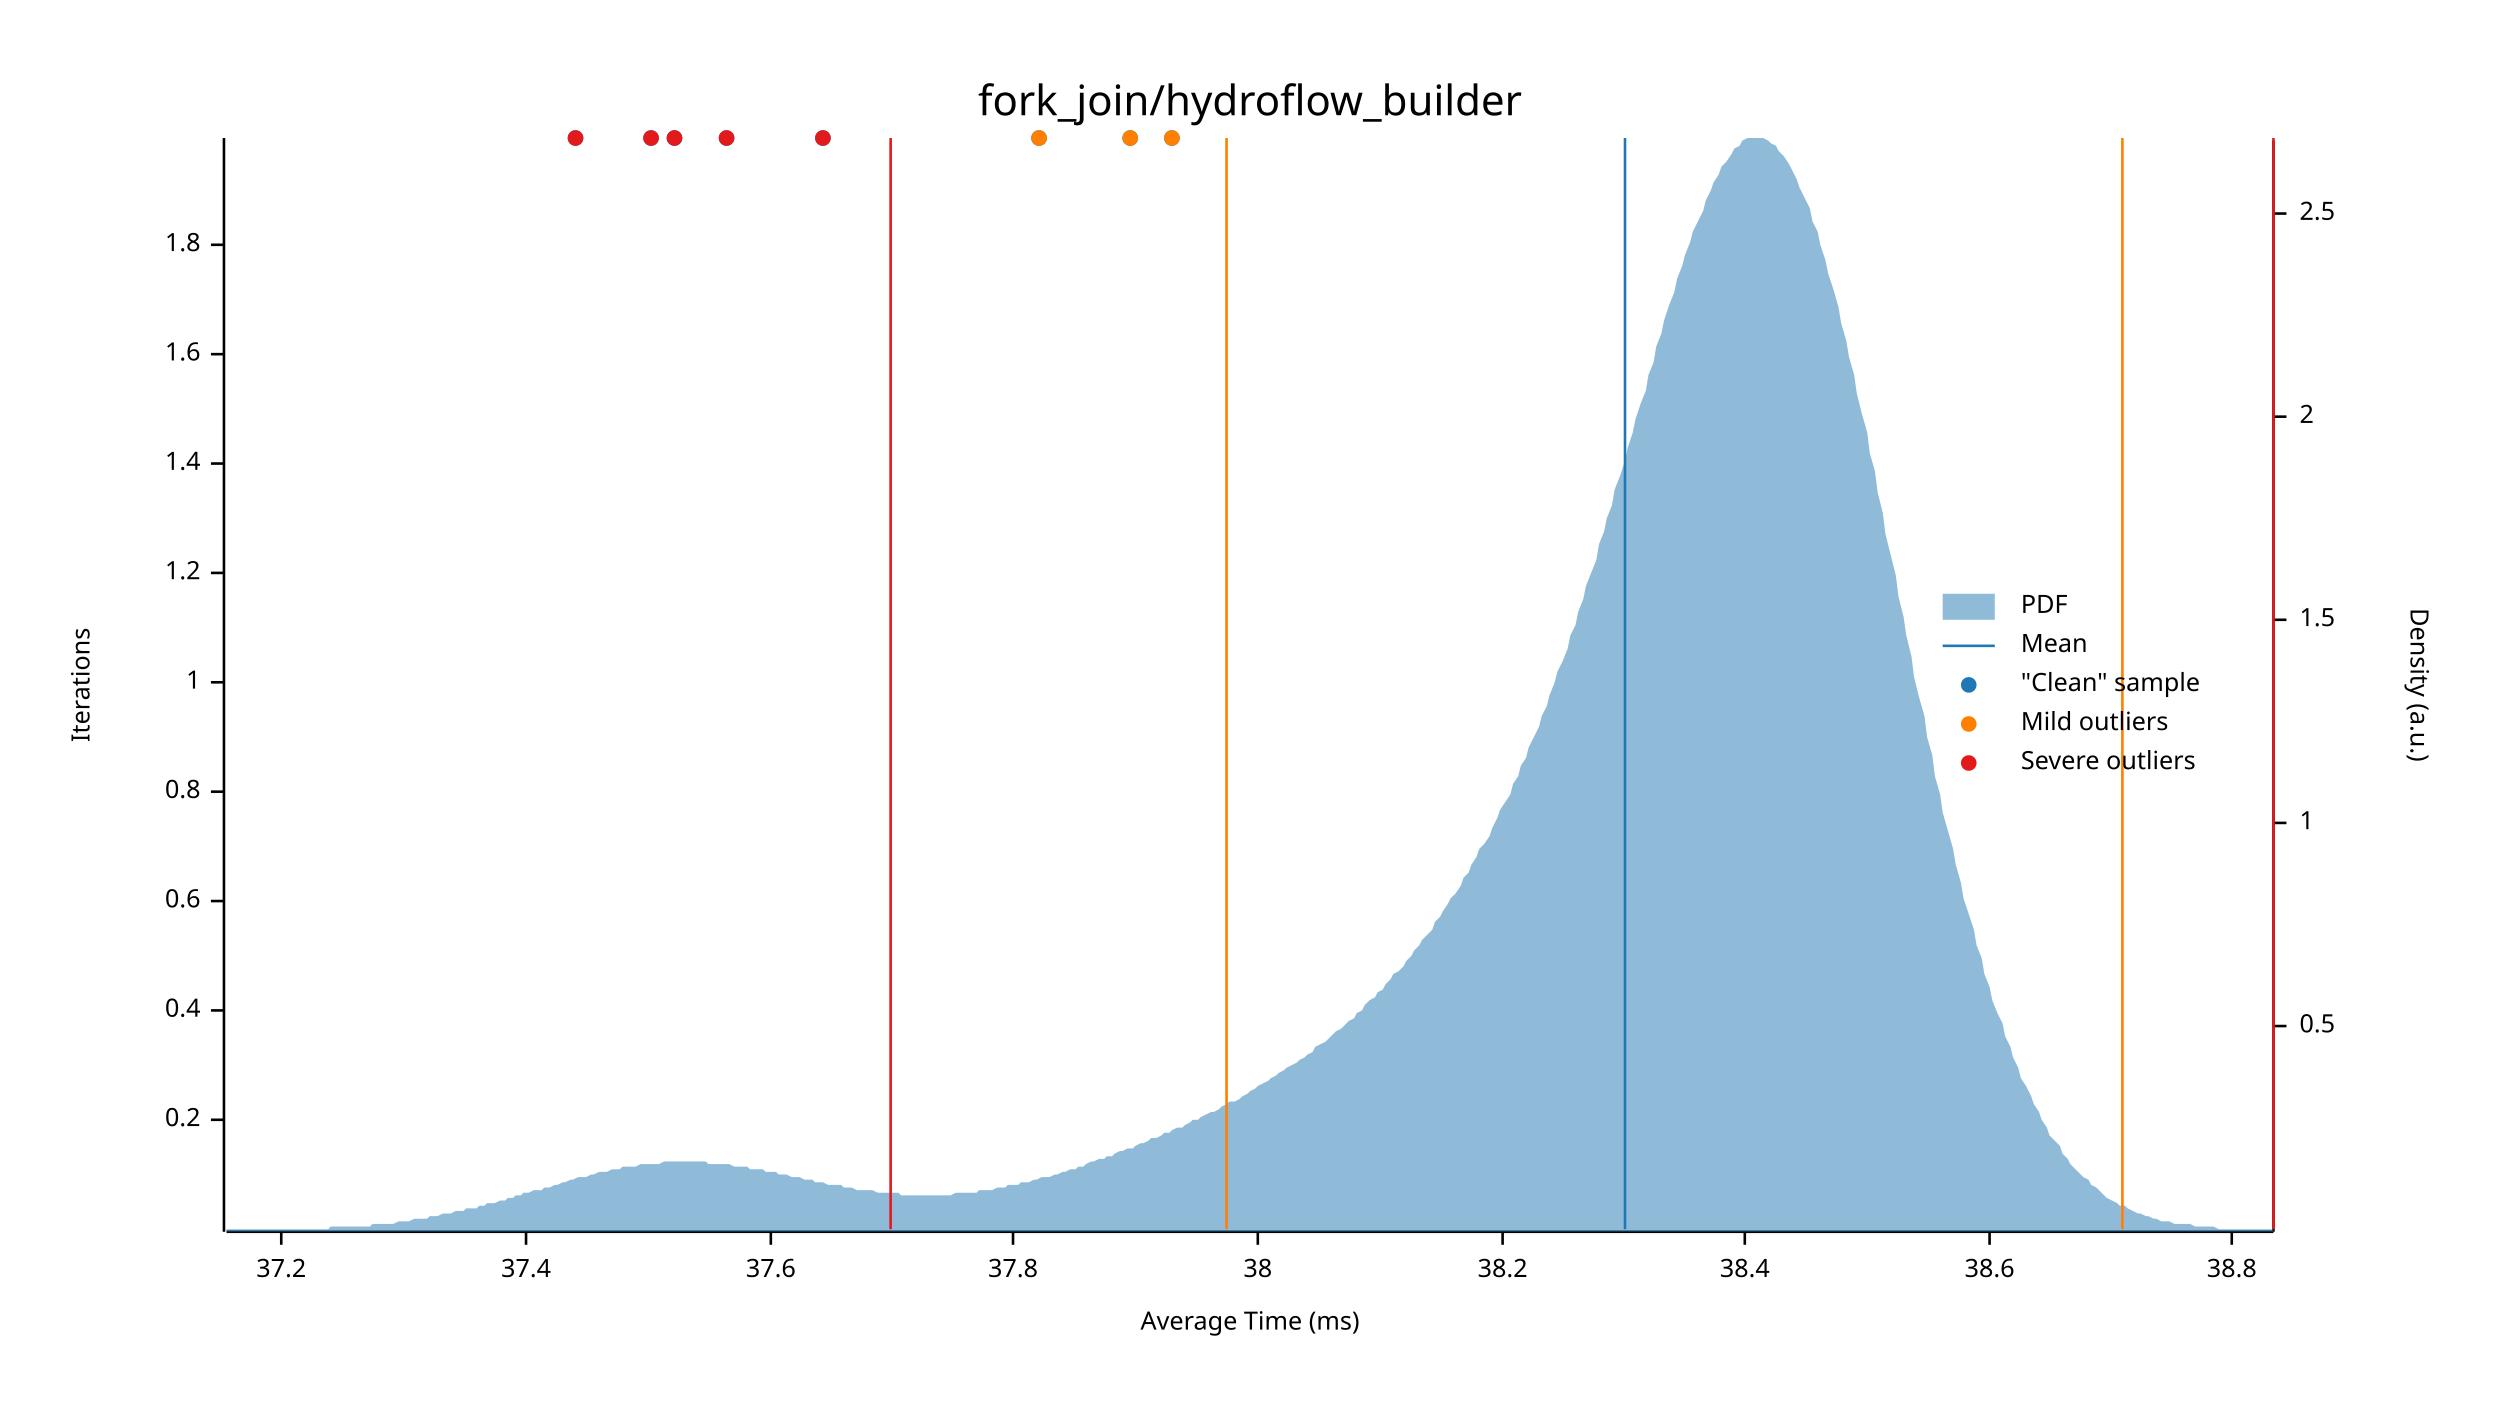
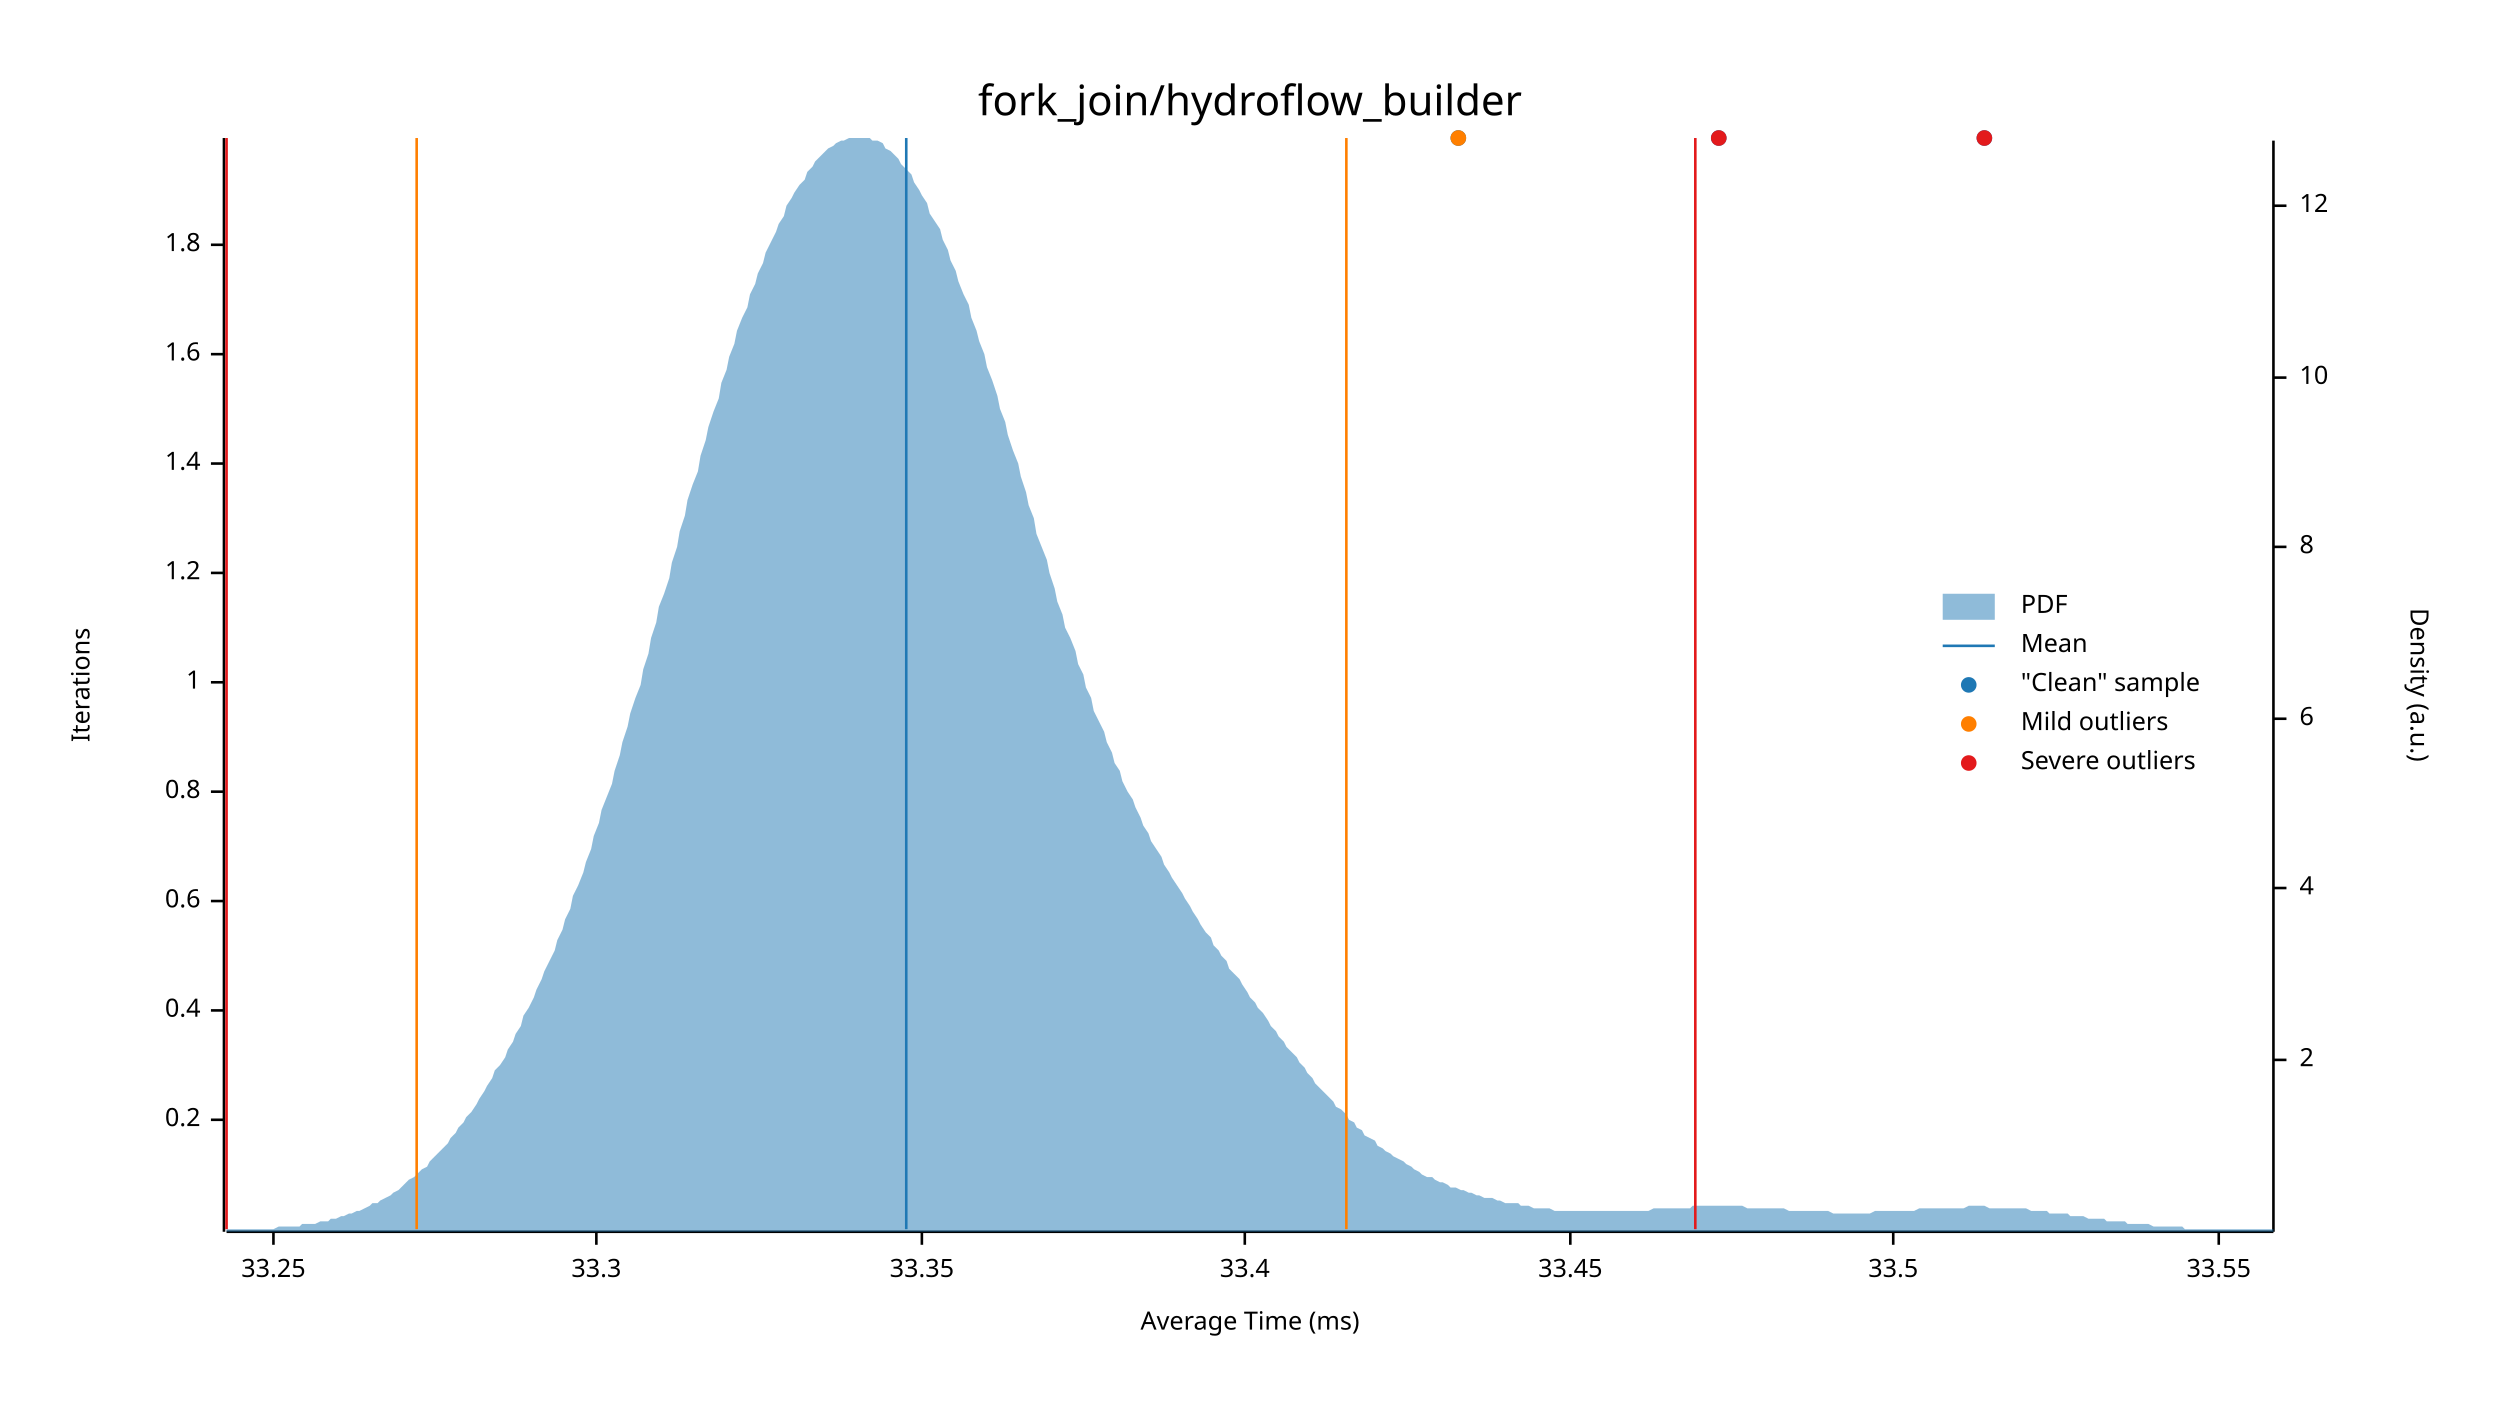
<svg xmlns="http://www.w3.org/2000/svg" width="960" height="540" viewBox="0 0 960 540">
  <text x="480" y="32" dy="0.76em" text-anchor="middle" font-family="sans-serif" font-size="16.129" opacity="1" fill="#000000">
fork_join/hydroflow_builder
</text>
  <text x="27" y="263" dy="0.76em" text-anchor="middle" font-family="sans-serif" font-size="9.677" opacity="1" fill="#000000" transform="rotate(270, 27, 263)">
Iterations
</text>
  <text x="480" y="513" dy="-0.5ex" text-anchor="middle" font-family="sans-serif" font-size="9.677" opacity="1" fill="#000000">
Average Time (ms)
</text>
  <polyline fill="none" opacity="1" stroke="#000000" stroke-width="1" points="86,53 86,473 " />
  <text x="77" y="430" dy="0.5ex" text-anchor="end" font-family="sans-serif" font-size="9.677" opacity="1" fill="#000000">
0.2
</text>
  <polyline fill="none" opacity="1" stroke="#000000" stroke-width="1" points="81,430 86,430 " />
  <text x="77" y="388" dy="0.5ex" text-anchor="end" font-family="sans-serif" font-size="9.677" opacity="1" fill="#000000">
0.4
</text>
  <polyline fill="none" opacity="1" stroke="#000000" stroke-width="1" points="81,388 86,388 " />
  <text x="77" y="346" dy="0.5ex" text-anchor="end" font-family="sans-serif" font-size="9.677" opacity="1" fill="#000000">
0.6
</text>
  <polyline fill="none" opacity="1" stroke="#000000" stroke-width="1" points="81,346 86,346 " />
  <text x="77" y="304" dy="0.5ex" text-anchor="end" font-family="sans-serif" font-size="9.677" opacity="1" fill="#000000">
0.8
</text>
  <polyline fill="none" opacity="1" stroke="#000000" stroke-width="1" points="81,304 86,304 " />
  <text x="77" y="262" dy="0.5ex" text-anchor="end" font-family="sans-serif" font-size="9.677" opacity="1" fill="#000000">
1
</text>
  <polyline fill="none" opacity="1" stroke="#000000" stroke-width="1" points="81,262 86,262 " />
  <text x="77" y="220" dy="0.5ex" text-anchor="end" font-family="sans-serif" font-size="9.677" opacity="1" fill="#000000">
1.2
</text>
  <polyline fill="none" opacity="1" stroke="#000000" stroke-width="1" points="81,220 86,220 " />
  <text x="77" y="178" dy="0.5ex" text-anchor="end" font-family="sans-serif" font-size="9.677" opacity="1" fill="#000000">
1.4
</text>
  <polyline fill="none" opacity="1" stroke="#000000" stroke-width="1" points="81,178 86,178 " />
  <text x="77" y="136" dy="0.5ex" text-anchor="end" font-family="sans-serif" font-size="9.677" opacity="1" fill="#000000">
1.6
</text>
  <polyline fill="none" opacity="1" stroke="#000000" stroke-width="1" points="81,136 86,136 " />
  <text x="77" y="94" dy="0.5ex" text-anchor="end" font-family="sans-serif" font-size="9.677" opacity="1" fill="#000000">
1.8
</text>
  <polyline fill="none" opacity="1" stroke="#000000" stroke-width="1" points="81,94 86,94 " />
  <polyline fill="none" opacity="1" stroke="#000000" stroke-width="1" points="87,473 873,473 " />
-   <text x="108" y="483" dy="0.76em" text-anchor="middle" font-family="sans-serif" font-size="9.677" opacity="1" fill="#000000">
- 37.2
+   <text x="105" y="483" dy="0.76em" text-anchor="middle" font-family="sans-serif" font-size="9.677" opacity="1" fill="#000000">
+ 33.25
</text>
-   <polyline fill="none" opacity="1" stroke="#000000" stroke-width="1" points="108,473 108,478 " />
-   <text x="202" y="483" dy="0.76em" text-anchor="middle" font-family="sans-serif" font-size="9.677" opacity="1" fill="#000000">
- 37.4
+   <polyline fill="none" opacity="1" stroke="#000000" stroke-width="1" points="105,473 105,478 " />
+   <text x="229" y="483" dy="0.76em" text-anchor="middle" font-family="sans-serif" font-size="9.677" opacity="1" fill="#000000">
+ 33.3
</text>
-   <polyline fill="none" opacity="1" stroke="#000000" stroke-width="1" points="202,473 202,478 " />
-   <text x="296" y="483" dy="0.76em" text-anchor="middle" font-family="sans-serif" font-size="9.677" opacity="1" fill="#000000">
- 37.6
+   <polyline fill="none" opacity="1" stroke="#000000" stroke-width="1" points="229,473 229,478 " />
+   <text x="354" y="483" dy="0.76em" text-anchor="middle" font-family="sans-serif" font-size="9.677" opacity="1" fill="#000000">
+ 33.35
</text>
-   <polyline fill="none" opacity="1" stroke="#000000" stroke-width="1" points="296,473 296,478 " />
-   <text x="389" y="483" dy="0.76em" text-anchor="middle" font-family="sans-serif" font-size="9.677" opacity="1" fill="#000000">
- 37.8
+   <polyline fill="none" opacity="1" stroke="#000000" stroke-width="1" points="354,473 354,478 " />
+   <text x="478" y="483" dy="0.76em" text-anchor="middle" font-family="sans-serif" font-size="9.677" opacity="1" fill="#000000">
+ 33.4
</text>
-   <polyline fill="none" opacity="1" stroke="#000000" stroke-width="1" points="389,473 389,478 " />
-   <text x="483" y="483" dy="0.76em" text-anchor="middle" font-family="sans-serif" font-size="9.677" opacity="1" fill="#000000">
- 38
+   <polyline fill="none" opacity="1" stroke="#000000" stroke-width="1" points="478,473 478,478 " />
+   <text x="603" y="483" dy="0.76em" text-anchor="middle" font-family="sans-serif" font-size="9.677" opacity="1" fill="#000000">
+ 33.45
</text>
-   <polyline fill="none" opacity="1" stroke="#000000" stroke-width="1" points="483,473 483,478 " />
-   <text x="577" y="483" dy="0.76em" text-anchor="middle" font-family="sans-serif" font-size="9.677" opacity="1" fill="#000000">
- 38.2
+   <polyline fill="none" opacity="1" stroke="#000000" stroke-width="1" points="603,473 603,478 " />
+   <text x="727" y="483" dy="0.76em" text-anchor="middle" font-family="sans-serif" font-size="9.677" opacity="1" fill="#000000">
+ 33.5
</text>
-   <polyline fill="none" opacity="1" stroke="#000000" stroke-width="1" points="577,473 577,478 " />
-   <text x="670" y="483" dy="0.76em" text-anchor="middle" font-family="sans-serif" font-size="9.677" opacity="1" fill="#000000">
- 38.4
+   <polyline fill="none" opacity="1" stroke="#000000" stroke-width="1" points="727,473 727,478 " />
+   <text x="852" y="483" dy="0.76em" text-anchor="middle" font-family="sans-serif" font-size="9.677" opacity="1" fill="#000000">
+ 33.55
</text>
-   <polyline fill="none" opacity="1" stroke="#000000" stroke-width="1" points="670,473 670,478 " />
-   <text x="764" y="483" dy="0.76em" text-anchor="middle" font-family="sans-serif" font-size="9.677" opacity="1" fill="#000000">
- 38.6
- </text>
-   <polyline fill="none" opacity="1" stroke="#000000" stroke-width="1" points="764,473 764,478 " />
-   <text x="857" y="483" dy="0.76em" text-anchor="middle" font-family="sans-serif" font-size="9.677" opacity="1" fill="#000000">
- 38.8
- </text>
-   <polyline fill="none" opacity="1" stroke="#000000" stroke-width="1" points="857,473 857,478 " />
+   <polyline fill="none" opacity="1" stroke="#000000" stroke-width="1" points="852,473 852,478 " />
  <text x="933" y="263" dy="0.76em" text-anchor="middle" font-family="sans-serif" font-size="9.677" opacity="1" fill="#000000" transform="rotate(90, 933, 263)">
Density (a.u.)
</text>
  <polyline fill="none" opacity="1" stroke="#000000" stroke-width="1" points="873,54 873,473 " />
-   <text x="883" y="394" dy="0.5ex" text-anchor="start" font-family="sans-serif" font-size="9.677" opacity="1" fill="#000000">
- 0.5
- </text>
-   <polyline fill="none" opacity="1" stroke="#000000" stroke-width="1" points="873,394 878,394 " />
-   <text x="883" y="316" dy="0.5ex" text-anchor="start" font-family="sans-serif" font-size="9.677" opacity="1" fill="#000000">
- 1
- </text>
-   <polyline fill="none" opacity="1" stroke="#000000" stroke-width="1" points="873,316 878,316 " />
-   <text x="883" y="238" dy="0.5ex" text-anchor="start" font-family="sans-serif" font-size="9.677" opacity="1" fill="#000000">
- 1.5
- </text>
-   <polyline fill="none" opacity="1" stroke="#000000" stroke-width="1" points="873,238 878,238 " />
-   <text x="883" y="160" dy="0.5ex" text-anchor="start" font-family="sans-serif" font-size="9.677" opacity="1" fill="#000000">
+   <text x="883" y="407" dy="0.5ex" text-anchor="start" font-family="sans-serif" font-size="9.677" opacity="1" fill="#000000">
2
</text>
-   <polyline fill="none" opacity="1" stroke="#000000" stroke-width="1" points="873,160 878,160 " />
-   <text x="883" y="82" dy="0.5ex" text-anchor="start" font-family="sans-serif" font-size="9.677" opacity="1" fill="#000000">
- 2.5
+   <polyline fill="none" opacity="1" stroke="#000000" stroke-width="1" points="873,407 878,407 " />
+   <text x="883" y="341" dy="0.5ex" text-anchor="start" font-family="sans-serif" font-size="9.677" opacity="1" fill="#000000">
+ 4
</text>
-   <polyline fill="none" opacity="1" stroke="#000000" stroke-width="1" points="873,82 878,82 " />
-   <polygon opacity="0.5" fill="#1F78B4" points="87,472 88,472 90,472 91,472 93,472 94,472 96,472 98,472 99,472 101,472 102,472 104,472 105,472 107,472 109,472 110,472 112,472 113,472 115,472 116,472 118,472 120,472 121,472 123,472 124,472 126,472 127,471 129,471 131,471 132,471 134,471 135,471 137,471 138,471 140,471 142,471 143,470 145,470 146,470 148,470 150,470 151,470 153,469 154,469 156,469 157,469 159,468 161,468 162,468 164,468 165,467 167,467 168,467 170,466 172,466 173,466 175,465 176,465 178,465 179,464 181,464 183,464 184,463 186,463 187,462 189,462 190,462 192,461 194,461 195,460 197,460 198,459 200,459 201,458 203,458 205,457 206,457 208,457 209,456 211,456 213,455 214,455 216,454 217,454 219,453 220,453 222,452 224,452 225,452 227,451 228,451 230,450 231,450 233,450 235,449 236,449 238,449 239,448 241,448 242,448 244,448 246,447 247,447 249,447 250,447 252,447 253,447 255,446 257,446 258,446 260,446 261,446 263,446 264,446 266,446 268,446 269,446 271,446 272,447 274,447 276,447 277,447 279,447 280,447 282,448 283,448 285,448 287,448 288,449 290,449 291,449 293,449 294,450 296,450 298,450 299,451 301,451 302,451 304,452 305,452 307,452 309,453 310,453 312,453 313,454 315,454 316,454 318,455 320,455 321,455 323,455 324,456 326,456 327,456 329,457 331,457 332,457 334,457 335,457 337,458 339,458 340,458 342,458 343,458 345,458 346,459 348,459 350,459 351,459 353,459 354,459 356,459 357,459 359,459 361,459 362,459 364,459 365,459 367,458 368,458 370,458 372,458 373,458 375,458 376,457 378,457 379,457 381,457 383,456 384,456 386,456 387,455 389,455 391,455 392,454 394,454 395,454 397,453 398,453 400,452 402,452 403,452 405,451 406,451 408,450 409,450 411,449 413,449 414,448 416,448 417,447 419,446 420,446 422,445 424,445 425,444 427,444 428,443 430,442 431,442 433,441 435,441 436,440 438,439 439,439 441,438 442,437 444,437 446,436 447,435 449,435 450,434 452,433 454,433 455,432 457,431 458,430 460,430 461,429 463,428 465,427 466,427 468,426 469,425 471,424 472,423 474,423 476,422 477,421 479,420 480,419 482,418 483,417 485,416 487,415 488,414 490,413 491,412 493,411 494,410 496,409 498,408 499,407 501,406 502,405 504,404 505,402 507,401 509,400 510,399 512,397 513,396 515,395 517,393 518,392 520,391 521,389 523,388 524,386 526,384 528,383 529,381 531,380 532,378 534,376 535,374 537,373 539,371 540,369 542,367 543,365 545,363 546,361 548,359 550,357 551,354 553,352 554,350 556,347 557,345 559,343 561,340 562,337 564,335 565,332 567,329 568,326 570,324 572,321 573,318 575,314 576,311 578,308 580,305 581,301 583,298 584,294 586,291 587,287 589,283 591,279 592,275 594,271 595,267 597,262 598,258 600,254 602,249 603,244 605,240 606,235 608,230 609,225 611,220 613,215 614,209 616,204 617,199 619,194 620,188 622,183 624,177 625,172 627,166 628,161 630,155 632,150 633,144 635,139 636,133 638,128 639,123 641,117 643,112 644,107 646,102 647,98 649,93 650,89 652,85 654,81 655,77 657,73 658,70 660,67 661,64 663,62 665,59 666,57 668,56 669,54 671,53 672,53 674,53 676,53 677,53 679,54 680,55 682,56 683,58 685,60 687,63 688,65 690,69 691,72 693,76 695,80 696,85 698,89 699,94 701,100 702,105 704,111 706,118 707,124 709,131 710,137 712,144 713,151 715,159 717,166 718,174 720,181 721,189 723,197 724,205 726,213 728,221 729,229 731,237 732,244 734,252 735,260 737,268 739,275 740,283 742,290 743,298 745,305 746,312 748,319 750,326 751,332 753,339 754,345 756,351 758,357 759,363 761,368 762,374 764,379 765,384 767,389 769,393 770,398 772,402 773,406 775,410 776,414 778,417 780,421 781,424 783,427 784,430 786,433 787,436 789,438 791,440 792,443 794,445 795,447 797,449 798,450 800,452 802,453 803,455 805,456 806,457 808,459 809,460 811,461 813,462 814,463 816,463 817,464 819,465 821,466 822,466 824,467 825,467 827,468 828,468 830,469 832,469 833,469 835,470 836,470 838,470 839,470 841,470 843,471 844,471 846,471 847,471 849,471 850,471 852,472 854,472 855,472 857,472 858,472 860,472 861,472 863,472 865,472 866,472 868,472 869,472 871,472 873,472 873,473 87,473 " />
-   <polyline fill="none" opacity="1" stroke="#1F78B4" stroke-width="1" points="624,472 624,53 " />
-   <polyline fill="none" opacity="1" stroke="#FF7F00" stroke-width="1" points="471,472 471,53 " />
-   <polyline fill="none" opacity="1" stroke="#FF7F00" stroke-width="1" points="815,472 815,53 " />
-   <polyline fill="none" opacity="1" stroke="#E31A1C" stroke-width="1" points="342,472 342,53 " />
-   <polyline fill="none" opacity="1" stroke="#E31A1C" stroke-width="1" points="873,472 873,53 " />
-   <circle cx="399" cy="53" r="3" opacity="1" fill="#1F78B4" stroke="none" stroke-width="1" />
-   <circle cx="250" cy="53" r="3" opacity="1" fill="#1F78B4" stroke="none" stroke-width="1" />
-   <circle cx="279" cy="53" r="3" opacity="1" fill="#1F78B4" stroke="none" stroke-width="1" />
-   <circle cx="259" cy="53" r="3" opacity="1" fill="#1F78B4" stroke="none" stroke-width="1" />
-   <circle cx="450" cy="53" r="3" opacity="1" fill="#1F78B4" stroke="none" stroke-width="1" />
-   <circle cx="316" cy="53" r="3" opacity="1" fill="#1F78B4" stroke="none" stroke-width="1" />
-   <circle cx="434" cy="53" r="3" opacity="1" fill="#1F78B4" stroke="none" stroke-width="1" />
-   <circle cx="221" cy="53" r="3" opacity="1" fill="#1F78B4" stroke="none" stroke-width="1" />
-   <circle cx="399" cy="53" r="3" opacity="1" fill="#FF7F00" stroke="none" stroke-width="1" />
-   <circle cx="450" cy="53" r="3" opacity="1" fill="#FF7F00" stroke="none" stroke-width="1" />
-   <circle cx="434" cy="53" r="3" opacity="1" fill="#FF7F00" stroke="none" stroke-width="1" />
-   <circle cx="250" cy="53" r="3" opacity="1" fill="#E31A1C" stroke="none" stroke-width="1" />
-   <circle cx="279" cy="53" r="3" opacity="1" fill="#E31A1C" stroke="none" stroke-width="1" />
-   <circle cx="259" cy="53" r="3" opacity="1" fill="#E31A1C" stroke="none" stroke-width="1" />
-   <circle cx="316" cy="53" r="3" opacity="1" fill="#E31A1C" stroke="none" stroke-width="1" />
-   <circle cx="221" cy="53" r="3" opacity="1" fill="#E31A1C" stroke="none" stroke-width="1" />
+   <polyline fill="none" opacity="1" stroke="#000000" stroke-width="1" points="873,341 878,341 " />
+   <text x="883" y="276" dy="0.5ex" text-anchor="start" font-family="sans-serif" font-size="9.677" opacity="1" fill="#000000">
+ 6
+ </text>
+   <polyline fill="none" opacity="1" stroke="#000000" stroke-width="1" points="873,276 878,276 " />
+   <text x="883" y="210" dy="0.5ex" text-anchor="start" font-family="sans-serif" font-size="9.677" opacity="1" fill="#000000">
+ 8
+ </text>
+   <polyline fill="none" opacity="1" stroke="#000000" stroke-width="1" points="873,210 878,210 " />
+   <text x="883" y="145" dy="0.5ex" text-anchor="start" font-family="sans-serif" font-size="9.677" opacity="1" fill="#000000">
+ 10
+ </text>
+   <polyline fill="none" opacity="1" stroke="#000000" stroke-width="1" points="873,145 878,145 " />
+   <text x="883" y="79" dy="0.5ex" text-anchor="start" font-family="sans-serif" font-size="9.677" opacity="1" fill="#000000">
+ 12
+ </text>
+   <polyline fill="none" opacity="1" stroke="#000000" stroke-width="1" points="873,79 878,79 " />
+   <polygon opacity="0.5" fill="#1F78B4" points="87,472 88,472 90,472 91,472 93,472 94,472 96,472 98,472 99,472 101,472 102,472 104,472 105,472 107,471 109,471 110,471 112,471 113,471 115,471 116,470 118,470 120,470 121,470 123,469 124,469 126,469 127,468 129,468 131,467 132,467 134,466 135,466 137,465 138,465 140,464 142,463 143,462 145,462 146,461 148,460 150,459 151,458 153,457 154,456 156,454 157,453 159,452 161,450 162,449 164,448 165,446 167,444 168,443 170,441 172,439 173,437 175,435 176,433 178,431 179,429 181,427 183,424 184,422 186,419 187,417 189,414 190,411 192,409 194,406 195,403 197,400 198,397 200,394 201,390 203,387 205,383 206,380 208,376 209,373 211,369 213,365 214,361 216,357 217,353 219,349 220,344 222,340 224,335 225,331 227,326 228,321 230,316 231,311 233,306 235,301 236,296 238,290 239,285 241,279 242,274 244,268 246,263 247,257 249,251 250,245 252,239 253,233 255,228 257,222 258,216 260,210 261,204 263,198 264,192 266,186 268,181 269,175 271,169 272,164 274,158 276,153 277,147 279,142 280,137 282,132 283,127 285,122 287,118 288,113 290,109 291,105 293,101 294,97 296,93 298,89 299,86 301,83 302,79 304,76 305,74 307,71 309,69 310,66 312,64 313,62 315,60 316,59 318,57 320,56 321,55 323,54 324,54 326,53 327,53 329,53 331,53 332,53 334,53 335,54 337,54 339,55 340,57 342,58 343,59 345,61 346,63 348,65 350,67 351,70 353,73 354,75 356,78 357,82 359,85 361,88 362,92 364,96 365,100 367,104 368,108 370,113 372,117 373,122 375,127 376,131 378,136 379,141 381,146 383,152 384,157 386,162 387,167 389,173 391,178 392,183 394,189 395,194 397,199 398,205 400,210 402,215 403,220 405,226 406,231 408,236 409,241 411,245 413,250 414,255 416,259 417,264 419,268 420,273 422,277 424,281 425,285 427,289 428,293 430,296 431,300 433,304 435,307 436,310 438,314 439,317 441,320 442,323 444,326 446,329 447,332 449,335 450,337 452,340 454,343 455,345 457,348 458,350 460,353 461,355 463,358 465,360 466,363 468,365 469,367 471,369 472,372 474,374 476,376 477,378 479,381 480,383 482,385 483,387 485,389 487,392 488,394 490,396 491,398 493,400 494,402 496,404 498,406 499,408 501,410 502,412 504,414 505,416 507,418 509,420 510,421 512,423 513,425 515,426 517,428 518,430 520,431 521,433 523,434 524,436 526,437 528,438 529,440 531,441 532,442 534,443 535,444 537,445 539,446 540,447 542,448 543,449 545,450 546,451 548,452 550,452 551,453 553,454 554,454 556,455 557,456 559,456 561,457 562,457 564,458 565,458 567,459 568,459 570,460 572,460 573,460 575,461 576,461 578,462 580,462 581,462 583,462 584,463 586,463 587,463 589,464 591,464 592,464 594,464 595,464 597,465 598,465 600,465 602,465 603,465 605,465 606,465 608,465 609,465 611,465 613,465 614,465 616,465 617,465 619,465 620,465 622,465 624,465 625,465 627,465 628,465 630,465 632,465 633,465 635,464 636,464 638,464 639,464 641,464 643,464 644,464 646,464 647,464 649,464 650,463 652,463 654,463 655,463 657,463 658,463 660,463 661,463 663,463 665,463 666,463 668,463 669,463 671,464 672,464 674,464 676,464 677,464 679,464 680,464 682,464 683,464 685,464 687,465 688,465 690,465 691,465 693,465 695,465 696,465 698,465 699,465 701,465 702,465 704,466 706,466 707,466 709,466 710,466 712,466 713,466 715,466 717,466 718,466 720,465 721,465 723,465 724,465 726,465 728,465 729,465 731,465 732,465 734,465 735,465 737,464 739,464 740,464 742,464 743,464 745,464 746,464 748,464 750,464 751,464 753,464 754,464 756,463 758,463 759,463 761,463 762,463 764,464 765,464 767,464 769,464 770,464 772,464 773,464 775,464 776,464 778,464 780,465 781,465 783,465 784,465 786,465 787,466 789,466 791,466 792,466 794,466 795,467 797,467 798,467 800,467 802,468 803,468 805,468 806,468 808,468 809,469 811,469 813,469 814,469 816,469 817,470 819,470 821,470 822,470 824,470 825,470 827,471 828,471 830,471 832,471 833,471 835,471 836,471 838,471 839,472 841,472 843,472 844,472 846,472 847,472 849,472 850,472 852,472 854,472 855,472 857,472 858,472 860,472 861,472 863,472 865,472 866,472 868,472 869,472 871,472 873,472 873,473 87,473 " />
+   <polyline fill="none" opacity="1" stroke="#1F78B4" stroke-width="1" points="348,472 348,53 " />
+   <polyline fill="none" opacity="1" stroke="#FF7F00" stroke-width="1" points="160,472 160,53 " />
+   <polyline fill="none" opacity="1" stroke="#FF7F00" stroke-width="1" points="517,472 517,53 " />
+   <polyline fill="none" opacity="1" stroke="#E31A1C" stroke-width="1" points="87,472 87,53 " />
+   <polyline fill="none" opacity="1" stroke="#E31A1C" stroke-width="1" points="651,472 651,53 " />
+   <circle cx="560" cy="53" r="3" opacity="1" fill="#1F78B4" stroke="none" stroke-width="1" />
+   <circle cx="762" cy="53" r="3" opacity="1" fill="#1F78B4" stroke="none" stroke-width="1" />
+   <circle cx="660" cy="53" r="3" opacity="1" fill="#1F78B4" stroke="none" stroke-width="1" />
+   <circle cx="560" cy="53" r="3" opacity="1" fill="#FF7F00" stroke="none" stroke-width="1" />
+   <circle cx="762" cy="53" r="3" opacity="1" fill="#E31A1C" stroke="none" stroke-width="1" />
+   <circle cx="660" cy="53" r="3" opacity="1" fill="#E31A1C" stroke="none" stroke-width="1" />
  <text x="776" y="228" dy="0.76em" text-anchor="start" font-family="sans-serif" font-size="9.677" opacity="1" fill="#000000">
PDF
</text>
  <text x="776" y="243" dy="0.76em" text-anchor="start" font-family="sans-serif" font-size="9.677" opacity="1" fill="#000000">
Mean
</text>
  <text x="776" y="258" dy="0.76em" text-anchor="start" font-family="sans-serif" font-size="9.677" opacity="1" fill="#000000">
"Clean" sample
</text>
  <text x="776" y="273" dy="0.76em" text-anchor="start" font-family="sans-serif" font-size="9.677" opacity="1" fill="#000000">
Mild outliers
</text>
  <text x="776" y="288" dy="0.76em" text-anchor="start" font-family="sans-serif" font-size="9.677" opacity="1" fill="#000000">
Severe outliers
</text>
  <rect x="746" y="228" width="20" height="10" opacity="0.5" fill="#1F78B4" stroke="none" />
  <polyline fill="none" opacity="1" stroke="#1F78B4" stroke-width="1" points="746,248 766,248 " />
  <circle cx="756" cy="263" r="3" opacity="1" fill="#1F78B4" stroke="none" stroke-width="1" />
  <circle cx="756" cy="278" r="3" opacity="1" fill="#FF7F00" stroke="none" stroke-width="1" />
  <circle cx="756" cy="293" r="3" opacity="1" fill="#E31A1C" stroke="none" stroke-width="1" />
</svg>
